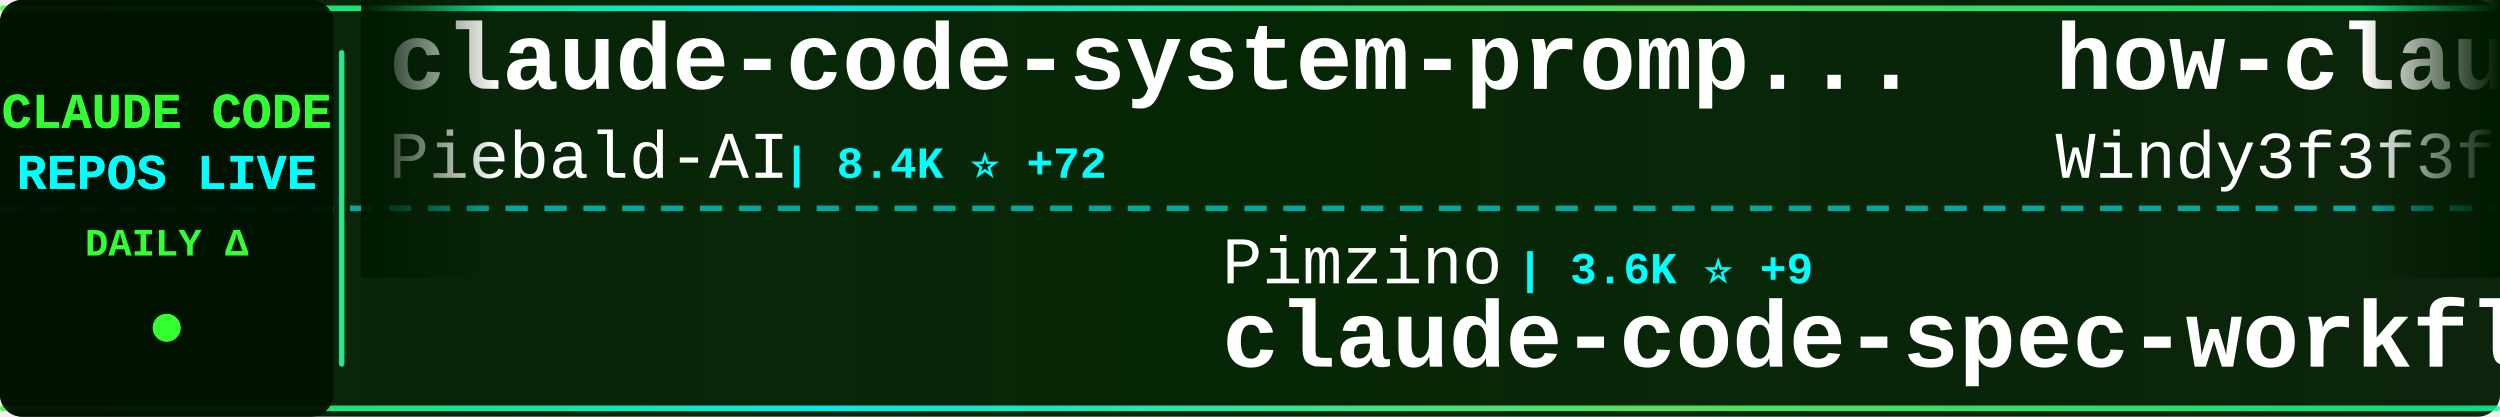
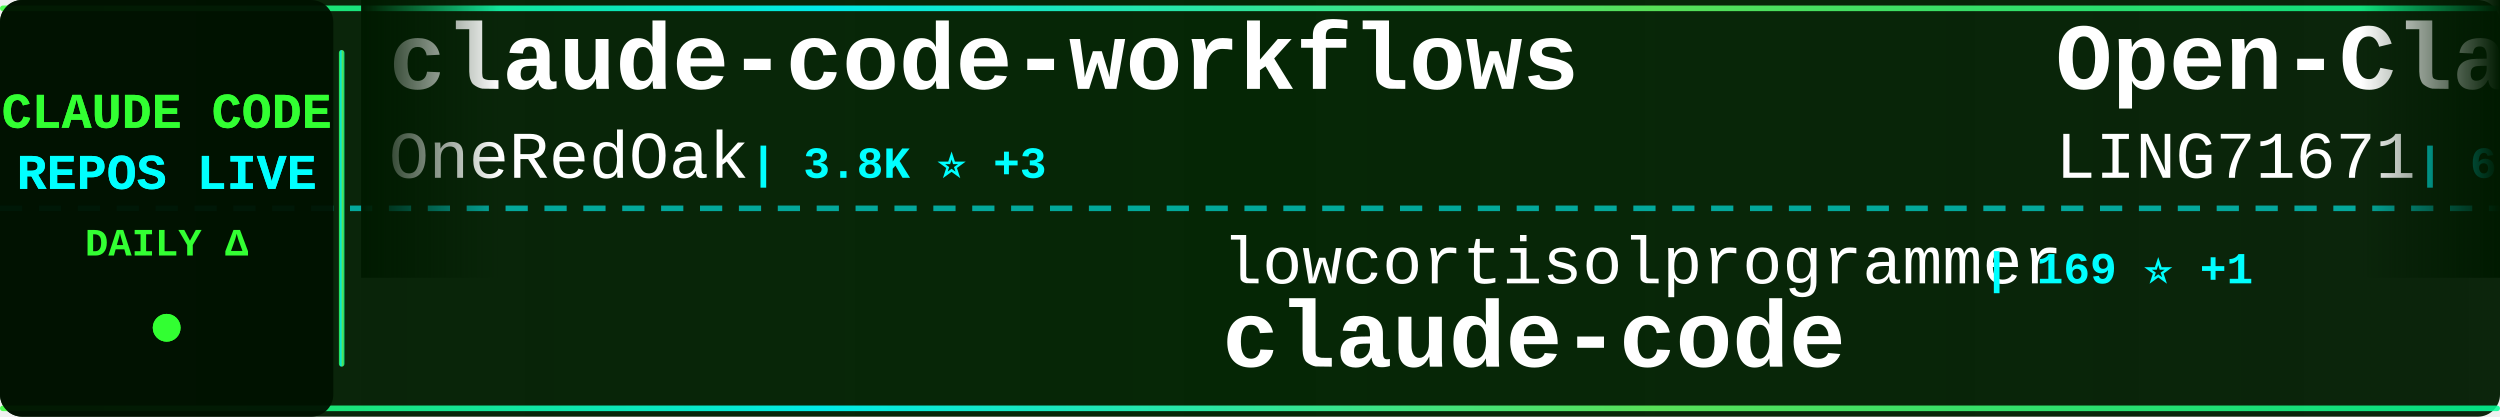
<svg xmlns="http://www.w3.org/2000/svg" width="900" height="150">
  <defs>
    <linearGradient id="tickerBg" x1="0%" y1="0%" x2="100%" y2="0%">
      <stop offset="0%" style="stop-color:#001a00;stop-opacity:0.95" />
      <stop offset="50%" style="stop-color:#002200;stop-opacity:0.98" />
      <stop offset="100%" style="stop-color:#001a00;stop-opacity:0.95" />
    </linearGradient>
    <linearGradient id="borderGrad" x1="0%" y1="0%" x2="100%" y2="0%">
      <stop offset="0%" style="stop-color:#33ff33;stop-opacity:0.85">
        <animate attributeName="stop-opacity" values="0.85;1;0.85" dur="2s" repeatCount="indefinite" />
      </stop>
      <stop offset="33%" style="stop-color:#00ffff;stop-opacity:0.9">
        <animate attributeName="stop-opacity" values="0.9;1;0.9" dur="2.2s" repeatCount="indefinite" />
      </stop>
      <stop offset="66%" style="stop-color:#66ff66;stop-opacity:0.85">
        <animate attributeName="stop-opacity" values="0.85;1;0.85" dur="1.8s" repeatCount="indefinite" />
      </stop>
      <stop offset="100%" style="stop-color:#00ff99;stop-opacity:0.85">
        <animate attributeName="stop-opacity" values="0.85;1;0.85" dur="2s" repeatCount="indefinite" />
      </stop>
    </linearGradient>
    <filter id="textGlow">
      <feGaussianBlur stdDeviation="0.1" result="coloredBlur" />
      <feMerge>
        <feMergeNode in="coloredBlur" />
        <feMergeNode in="SourceGraphic" />
      </feMerge>
    </filter>
    <filter id="metricGlow">
      <feGaussianBlur stdDeviation="0.2" result="coloredBlur" />
      <feMerge>
        <feMergeNode in="coloredBlur" />
        <feMergeNode in="SourceGraphic" />
      </feMerge>
    </filter>
    <linearGradient id="leftFade" x1="0%" y1="0%" x2="100%" y2="0%">
      <stop offset="0%" style="stop-color:#001a00;stop-opacity:1" />
      <stop offset="100%" style="stop-color:#001a00;stop-opacity:0" />
    </linearGradient>
    <linearGradient id="rightFade" x1="0%" y1="0%" x2="100%" y2="0%">
      <stop offset="0%" style="stop-color:#001a00;stop-opacity:0" />
      <stop offset="100%" style="stop-color:#001a00;stop-opacity:1" />
    </linearGradient>
  </defs>
  <rect width="900" height="150" fill="url(#tickerBg)" rx="8" />
  <rect x="0" y="2" width="900" height="2" fill="url(#borderGrad)" rx="1" />
  <rect x="0" y="146" width="900" height="2" fill="url(#borderGrad)" rx="1" />
  <line x1="0" y1="75" x2="900" y2="75" stroke="#00ffff" stroke-width="2" stroke-dasharray="8 6" opacity="0.6" />
  <rect x="0" y="0" width="120" height="150" fill="#001100" opacity="0.95" rx="8" />
  <text x="60" y="46" font-family="'Courier New', monospace" font-size="18" font-weight="bold" fill="#33ff33" text-anchor="middle" filter="url(#textGlow)">
    CLAUDE CODE
  </text>
  <text x="60" y="68" font-family="'Courier New', monospace" font-size="18" font-weight="bold" fill="#00ffff" text-anchor="middle" filter="url(#textGlow)">
    REPOS LIVE
  </text>
  <text x="60" y="92" font-family="'Courier New', monospace" font-size="14" font-weight="bold" fill="#33ff33" text-anchor="middle">
    DAILY Δ
  </text>
  <circle cx="60" cy="118" r="5" fill="#33ff33" filter="url(#metricGlow)">
    <animate attributeName="r" values="4;6;4" dur="1.5s" repeatCount="indefinite" />
    <animate attributeName="opacity" values="0.6;1;0.6" dur="1.5s" repeatCount="indefinite" />
  </circle>
  <rect x="122" y="18" width="2" height="114" fill="url(#borderGrad)" rx="1" />
  <clipPath id="tickerClip">
    <rect x="130" y="0" width="770" height="150" />
  </clipPath>
  <g clip-path="url(#tickerClip)">
    <g id="tickerItems">
      <animateTransform attributeName="transform" attributeType="XML" type="translate" from="0 0" to="-3000 0" dur="54s" repeatCount="indefinite" />
      <g transform="translate(0, 0)">
-         <text x="140" y="32" font-family="'Courier New', monospace" font-size="34" font-weight="bold" fill="#ffffff">claude-code-system-promp...</text>
-         <text x="140" y="64" font-family="'Courier New', monospace" font-size="24" font-weight="normal" fill="#ffffff" opacity="1.0">Piebald-AI</text>
-         <text x="282" y="64" font-family="'Courier New', monospace" font-size="16" font-weight="bold" fill="#00ffff"> | 8.4K ⭐ +72</text>
+         <text x="140" y="32" font-family="'Courier New', monospace" font-size="34" font-weight="bold" fill="#ffffff">claude-code-workflows</text>
+         <text x="140" y="64" font-family="'Courier New', monospace" font-size="24" font-weight="normal" fill="#ffffff" opacity="1.0">OneRedOak</text>
+         <text x="270" y="64" font-family="'Courier New', monospace" font-size="16" font-weight="bold" fill="#00ffff"> | 3.8K ⭐ +3</text>
      </g>
      <g transform="translate(300, 0)">
-         <text x="140" y="102" font-family="'Courier New', monospace" font-size="24" font-weight="normal" fill="#ffffff" opacity="1.0">Pimzino</text>
-         <text x="246" y="102" font-family="'Courier New', monospace" font-size="16" font-weight="bold" fill="#00ffff"> | 3.6K ⭐ +9</text>
-         <text x="140" y="132" font-family="'Courier New', monospace" font-size="34" font-weight="bold" fill="#ffffff">claude-code-spec-workflo...</text>
-       </g>
-       <g transform="translate(600, 0)">
-         <text x="140" y="32" font-family="'Courier New', monospace" font-size="34" font-weight="bold" fill="#ffffff">how-claude-code-works</text>
-         <text x="140" y="64" font-family="'Courier New', monospace" font-size="24" font-weight="normal" fill="#ffffff" opacity="1.0">Windy3f3f3f3f</text>
-         <text x="318" y="64" font-family="'Courier New', monospace" font-size="16" font-weight="bold" fill="#00ffff"> | 1.6K ⭐ +73</text>
-       </g>
-       <g transform="translate(900, 0)">
-         <text x="140" y="102" font-family="'Courier New', monospace" font-size="24" font-weight="normal" fill="#ffffff" opacity="1.0">yasasbanukaofficial</text>
-         <text x="390" y="102" font-family="'Courier New', monospace" font-size="16" font-weight="bold" fill="#00ffff"> | 1.8K ⭐ +143</text>
-         <text x="140" y="132" font-family="'Courier New', monospace" font-size="34" font-weight="bold" fill="#ffffff">claude-code</text>
-       </g>
-       <g transform="translate(1200, 0)">
-         <text x="140" y="32" font-family="'Courier New', monospace" font-size="34" font-weight="bold" fill="#ffffff">ralph-claude-code</text>
-         <text x="140" y="64" font-family="'Courier New', monospace" font-size="24" font-weight="normal" fill="#ffffff" opacity="1.0">frankbria</text>
-         <text x="270" y="64" font-family="'Courier New', monospace" font-size="16" font-weight="bold" fill="#00ffff"> | 8.5K ⭐ +30</text>
-       </g>
-       <g transform="translate(1500, 0)">
-         <text x="140" y="102" font-family="'Courier New', monospace" font-size="24" font-weight="normal" fill="#ffffff" opacity="1.0">Yeachan-Heo</text>
-         <text x="294" y="102" font-family="'Courier New', monospace" font-size="16" font-weight="bold" fill="#00ffff"> | 25.3K ⭐ +676</text>
-         <text x="140" y="132" font-family="'Courier New', monospace" font-size="34" font-weight="bold" fill="#ffffff">oh-my-claudecode</text>
-       </g>
-       <g transform="translate(1800, 0)">
-         <text x="140" y="32" font-family="'Courier New', monospace" font-size="34" font-weight="bold" fill="#ffffff">claude-code-rust</text>
-         <text x="140" y="64" font-family="'Courier New', monospace" font-size="24" font-weight="normal" fill="#ffffff" opacity="1.0">lorryjovens-hub</text>
-         <text x="342" y="64" font-family="'Courier New', monospace" font-size="16" font-weight="bold" fill="#00ffff"> | 1.2K ⭐ +58</text>
-       </g>
-       <g transform="translate(2100, 0)">
-         <text x="140" y="102" font-family="'Courier New', monospace" font-size="24" font-weight="normal" fill="#ffffff" opacity="1.0">oboard</text>
-         <text x="234" y="102" font-family="'Courier New', monospace" font-size="16" font-weight="bold" fill="#00ffff"> | 2.8K ⭐ +47</text>
-         <text x="140" y="132" font-family="'Courier New', monospace" font-size="34" font-weight="bold" fill="#ffffff">claude-code-rev</text>
-       </g>
-       <g transform="translate(2400, 0)">
-         <text x="140" y="32" font-family="'Courier New', monospace" font-size="34" font-weight="bold" fill="#ffffff">claude-code-webui</text>
-         <text x="140" y="64" font-family="'Courier New', monospace" font-size="24" font-weight="normal" fill="#ffffff" opacity="1.0">sugyan</text>
-         <text x="234" y="64" font-family="'Courier New', monospace" font-size="16" font-weight="bold" fill="#00ffff"> | 1.0K ⭐ +3</text>
-       </g>
-       <g transform="translate(2700, 0)">
        <text x="140" y="102" font-family="'Courier New', monospace" font-size="24" font-weight="normal" fill="#ffffff" opacity="1.0">lowcortisolprogrammer</text>
        <text x="414" y="102" font-family="'Courier New', monospace" font-size="16" font-weight="bold" fill="#00ffff"> | 169 ⭐ +1</text>
        <text x="140" y="132" font-family="'Courier New', monospace" font-size="34" font-weight="bold" fill="#ffffff">claude-code</text>
      </g>
+       <g transform="translate(600, 0)">
+         <text x="140" y="32" font-family="'Courier New', monospace" font-size="34" font-weight="bold" fill="#ffffff">Open-ClaudeCode</text>
+         <text x="140" y="64" font-family="'Courier New', monospace" font-size="24" font-weight="normal" fill="#ffffff" opacity="1.0">LING71671</text>
+         <text x="270" y="64" font-family="'Courier New', monospace" font-size="16" font-weight="bold" fill="#00ffff"> | 674 ⭐ +16</text>
+       </g>
+       <g transform="translate(900, 0)">
+         <text x="140" y="102" font-family="'Courier New', monospace" font-size="24" font-weight="normal" fill="#ffffff" opacity="1.0">Onewon</text>
+         <text x="234" y="102" font-family="'Courier New', monospace" font-size="16" font-weight="bold" fill="#00ffff"> | 167 ⭐ +2</text>
+         <text x="140" y="132" font-family="'Courier New', monospace" font-size="34" font-weight="bold" fill="#ffffff">claude-code</text>
+       </g>
+       <g transform="translate(1200, 0)">
+         <text x="140" y="32" font-family="'Courier New', monospace" font-size="34" font-weight="bold" fill="#ffffff">awesome-claude-code-tool...</text>
+         <text x="140" y="64" font-family="'Courier New', monospace" font-size="24" font-weight="normal" fill="#ffffff" opacity="1.0">rohitg00</text>
+         <text x="258" y="64" font-family="'Courier New', monospace" font-size="16" font-weight="bold" fill="#00ffff"> | 1.1K ⭐ +23</text>
+       </g>
+       <g transform="translate(1500, 0)">
+         <text x="140" y="102" font-family="'Courier New', monospace" font-size="24" font-weight="normal" fill="#ffffff" opacity="1.0">1rgs</text>
+         <text x="210" y="102" font-family="'Courier New', monospace" font-size="16" font-weight="bold" fill="#00ffff"> | 3.4K ⭐ +8</text>
+         <text x="140" y="132" font-family="'Courier New', monospace" font-size="34" font-weight="bold" fill="#ffffff">claude-code-proxy</text>
+       </g>
+       <g transform="translate(1800, 0)">
+         <text x="140" y="32" font-family="'Courier New', monospace" font-size="34" font-weight="bold" fill="#ffffff">claude-code-telegram</text>
+         <text x="140" y="64" font-family="'Courier New', monospace" font-size="24" font-weight="normal" fill="#ffffff" opacity="1.0">RichardAtCT</text>
+         <text x="294" y="64" font-family="'Courier New', monospace" font-size="16" font-weight="bold" fill="#00ffff"> | 2.4K ⭐ +11</text>
+       </g>
+       <g transform="translate(2100, 0)">
+         <text x="140" y="102" font-family="'Courier New', monospace" font-size="24" font-weight="normal" fill="#ffffff" opacity="1.0">disler</text>
+         <text x="234" y="102" font-family="'Courier New', monospace" font-size="16" font-weight="bold" fill="#00ffff"> | 3.5K ⭐ +12</text>
+         <text x="140" y="132" font-family="'Courier New', monospace" font-size="34" font-weight="bold" fill="#ffffff">claude-code-hooks-master...</text>
+       </g>
+       <g transform="translate(2400, 0)">
+         <text x="140" y="32" font-family="'Courier New', monospace" font-size="34" font-weight="bold" fill="#ffffff">claude-skills</text>
+         <text x="140" y="64" font-family="'Courier New', monospace" font-size="24" font-weight="normal" fill="#ffffff" opacity="1.0">alirezarezvani</text>
+         <text x="330" y="64" font-family="'Courier New', monospace" font-size="16" font-weight="bold" fill="#00ffff"> | 9.9K ⭐ +190</text>
+       </g>
+       <g transform="translate(2700, 0)">
+         <text x="140" y="102" font-family="'Courier New', monospace" font-size="24" font-weight="normal" fill="#ffffff" opacity="1.0">musistudio</text>
+         <text x="282" y="102" font-family="'Courier New', monospace" font-size="16" font-weight="bold" fill="#00ffff"> | 31.7K ⭐ +96</text>
+         <text x="140" y="132" font-family="'Courier New', monospace" font-size="34" font-weight="bold" fill="#ffffff">claude-code-router</text>
+       </g>
      <g transform="translate(3000, 0)">
-         <text x="140" y="32" font-family="'Courier New', monospace" font-size="34" font-weight="bold" fill="#ffffff">claude-code-system-promp...</text>
-         <text x="140" y="64" font-family="'Courier New', monospace" font-size="24" font-weight="normal" fill="#ffffff" opacity="1.0">Piebald-AI</text>
-         <text x="282" y="64" font-family="'Courier New', monospace" font-size="16" font-weight="bold" fill="#00ffff"> | 8.4K ⭐ +72</text>
+         <text x="140" y="32" font-family="'Courier New', monospace" font-size="34" font-weight="bold" fill="#ffffff">claude-code-workflows</text>
+         <text x="140" y="64" font-family="'Courier New', monospace" font-size="24" font-weight="normal" fill="#ffffff" opacity="1.0">OneRedOak</text>
+         <text x="270" y="64" font-family="'Courier New', monospace" font-size="16" font-weight="bold" fill="#00ffff"> | 3.8K ⭐ +3</text>
      </g>
      <g transform="translate(3300, 0)">
-         <text x="140" y="102" font-family="'Courier New', monospace" font-size="24" font-weight="normal" fill="#ffffff" opacity="1.0">Pimzino</text>
-         <text x="246" y="102" font-family="'Courier New', monospace" font-size="16" font-weight="bold" fill="#00ffff"> | 3.6K ⭐ +9</text>
-         <text x="140" y="132" font-family="'Courier New', monospace" font-size="34" font-weight="bold" fill="#ffffff">claude-code-spec-workflo...</text>
+         <text x="140" y="102" font-family="'Courier New', monospace" font-size="24" font-weight="normal" fill="#ffffff" opacity="1.0">lowcortisolprogrammer</text>
+         <text x="414" y="102" font-family="'Courier New', monospace" font-size="16" font-weight="bold" fill="#00ffff"> | 169 ⭐ +1</text>
+         <text x="140" y="132" font-family="'Courier New', monospace" font-size="34" font-weight="bold" fill="#ffffff">claude-code</text>
      </g>
      <g transform="translate(3600, 0)">
-         <text x="140" y="32" font-family="'Courier New', monospace" font-size="34" font-weight="bold" fill="#ffffff">how-claude-code-works</text>
-         <text x="140" y="64" font-family="'Courier New', monospace" font-size="24" font-weight="normal" fill="#ffffff" opacity="1.0">Windy3f3f3f3f</text>
-         <text x="318" y="64" font-family="'Courier New', monospace" font-size="16" font-weight="bold" fill="#00ffff"> | 1.6K ⭐ +73</text>
+         <text x="140" y="32" font-family="'Courier New', monospace" font-size="34" font-weight="bold" fill="#ffffff">Open-ClaudeCode</text>
+         <text x="140" y="64" font-family="'Courier New', monospace" font-size="24" font-weight="normal" fill="#ffffff" opacity="1.0">LING71671</text>
+         <text x="270" y="64" font-family="'Courier New', monospace" font-size="16" font-weight="bold" fill="#00ffff"> | 674 ⭐ +16</text>
      </g>
      <g transform="translate(3900, 0)">
-         <text x="140" y="102" font-family="'Courier New', monospace" font-size="24" font-weight="normal" fill="#ffffff" opacity="1.0">yasasbanukaofficial</text>
-         <text x="390" y="102" font-family="'Courier New', monospace" font-size="16" font-weight="bold" fill="#00ffff"> | 1.8K ⭐ +143</text>
+         <text x="140" y="102" font-family="'Courier New', monospace" font-size="24" font-weight="normal" fill="#ffffff" opacity="1.0">Onewon</text>
+         <text x="234" y="102" font-family="'Courier New', monospace" font-size="16" font-weight="bold" fill="#00ffff"> | 167 ⭐ +2</text>
        <text x="140" y="132" font-family="'Courier New', monospace" font-size="34" font-weight="bold" fill="#ffffff">claude-code</text>
      </g>
    </g>
  </g>
  <rect x="130" y="0" width="50" height="100" fill="url(#leftFade)" />
  <rect x="850" y="0" width="50" height="100" fill="url(#rightFade)" />
</svg>
